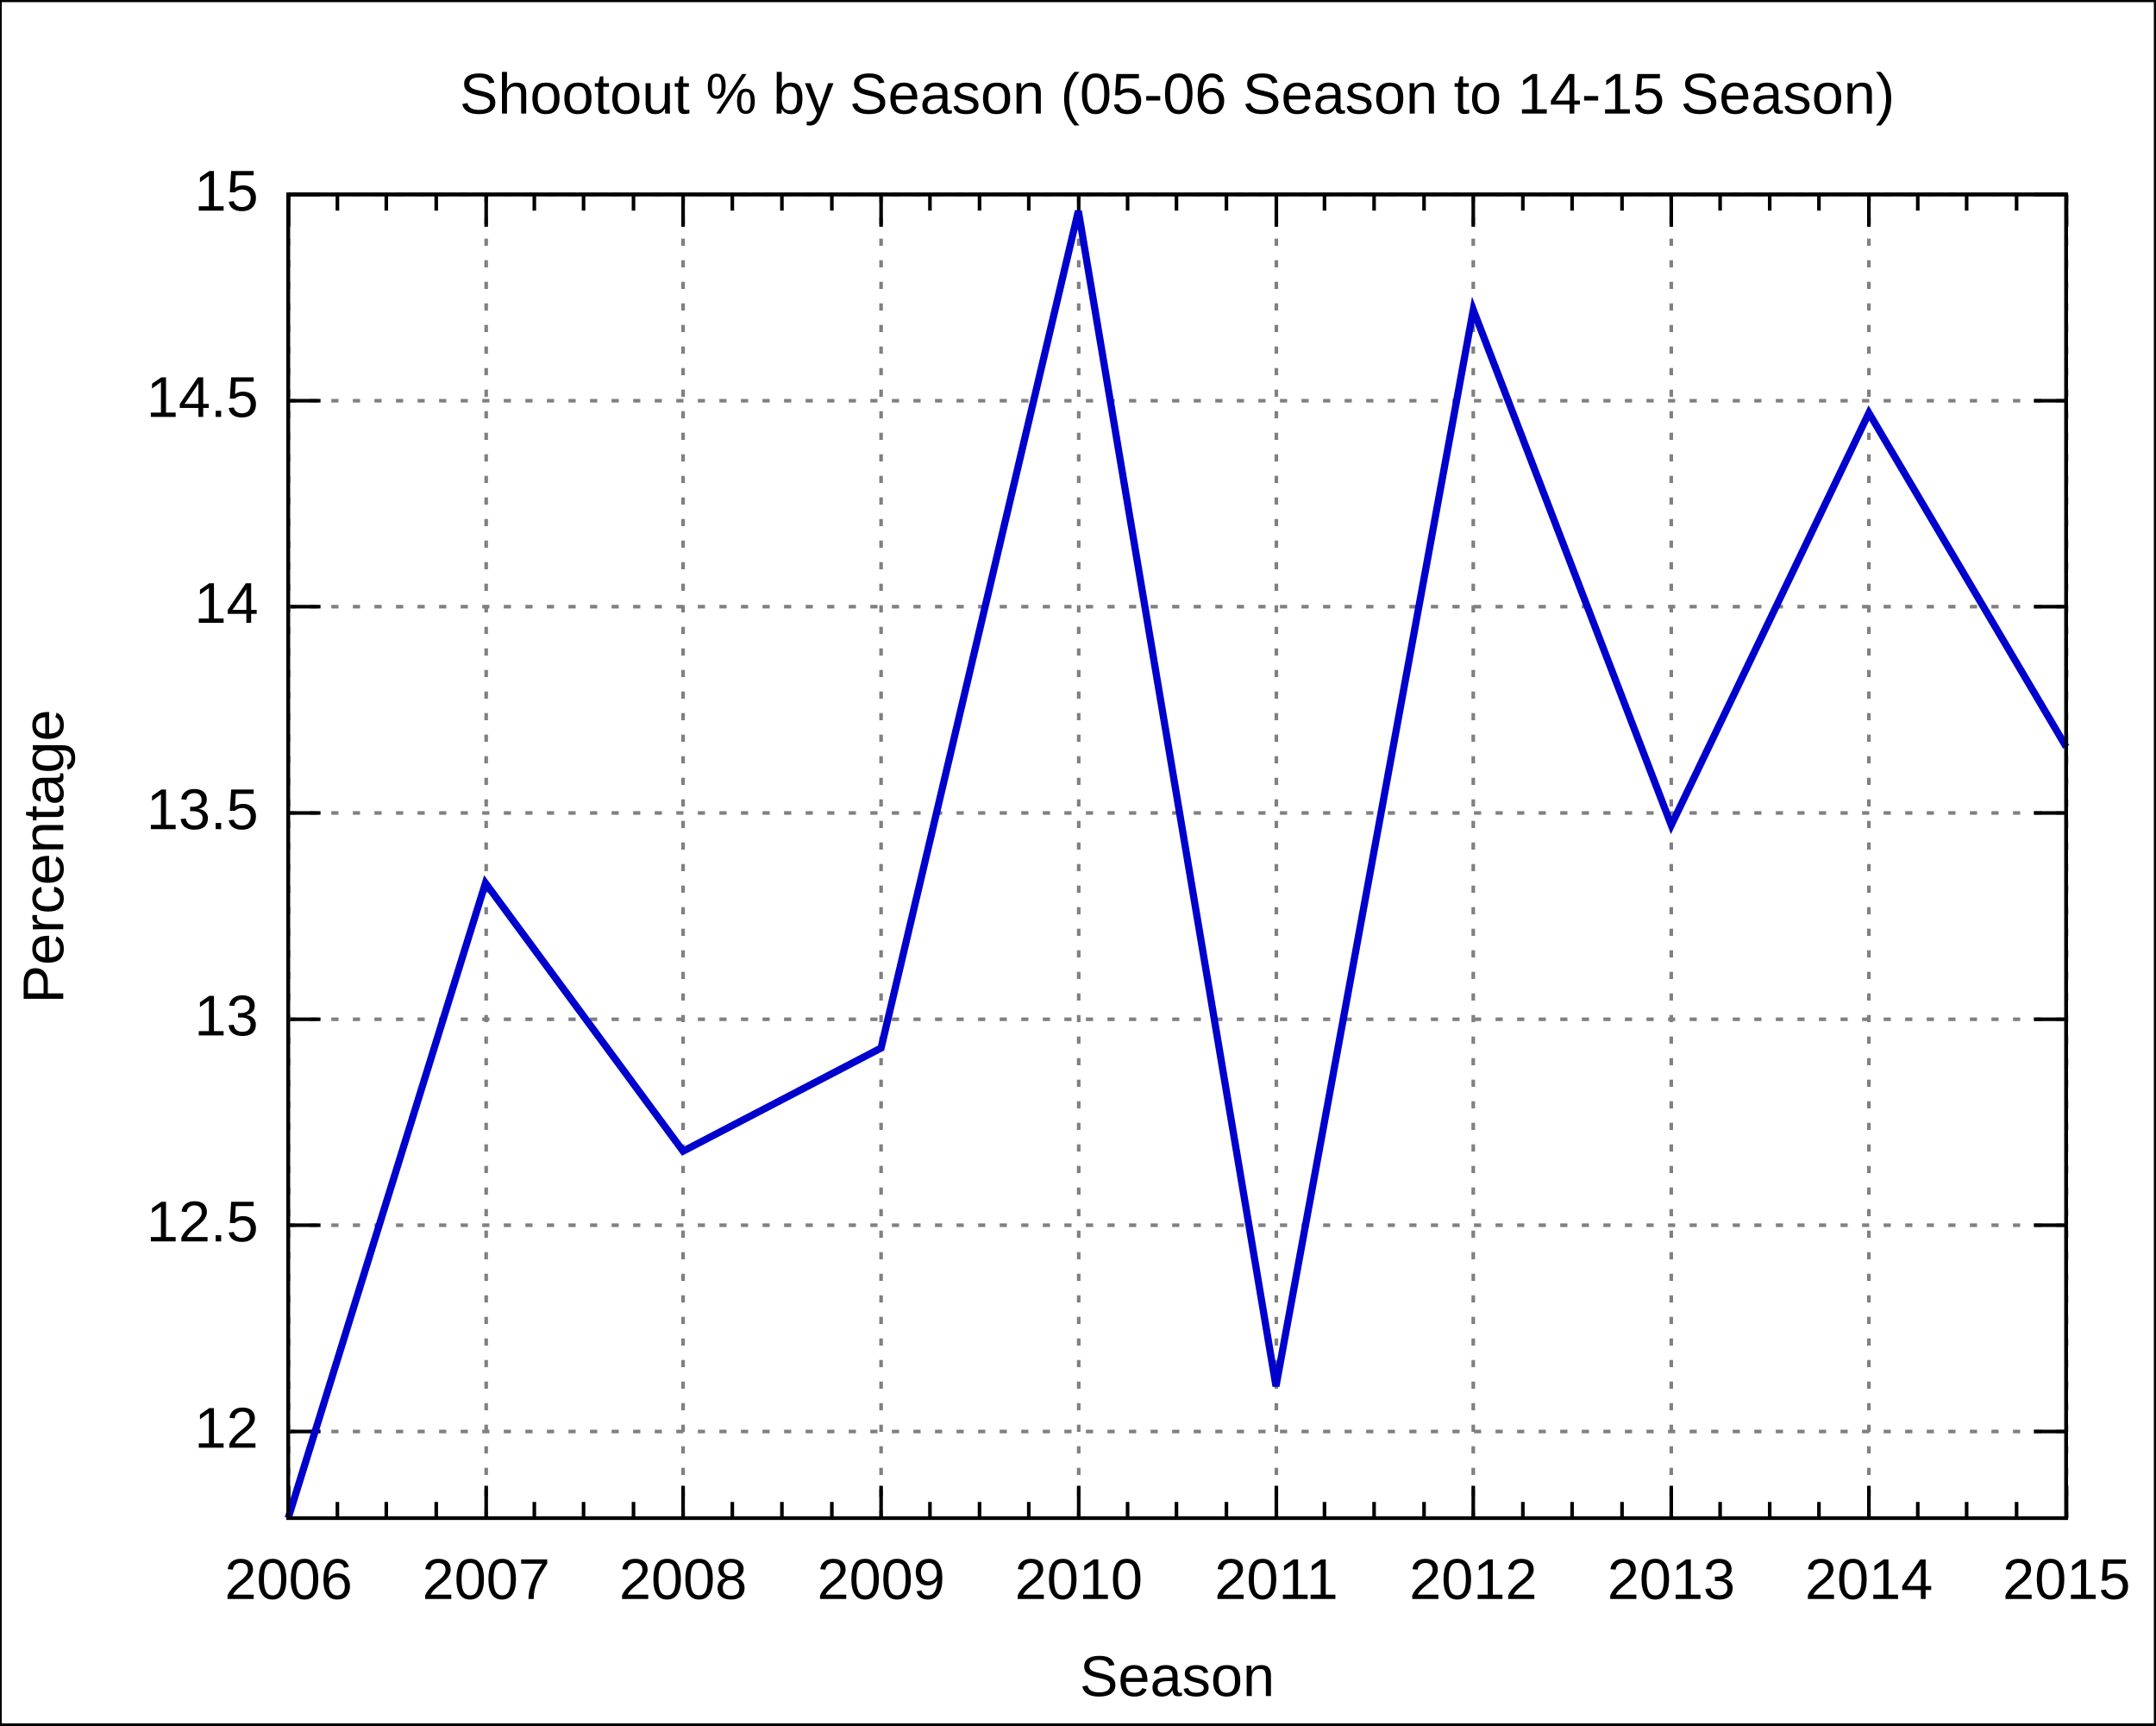
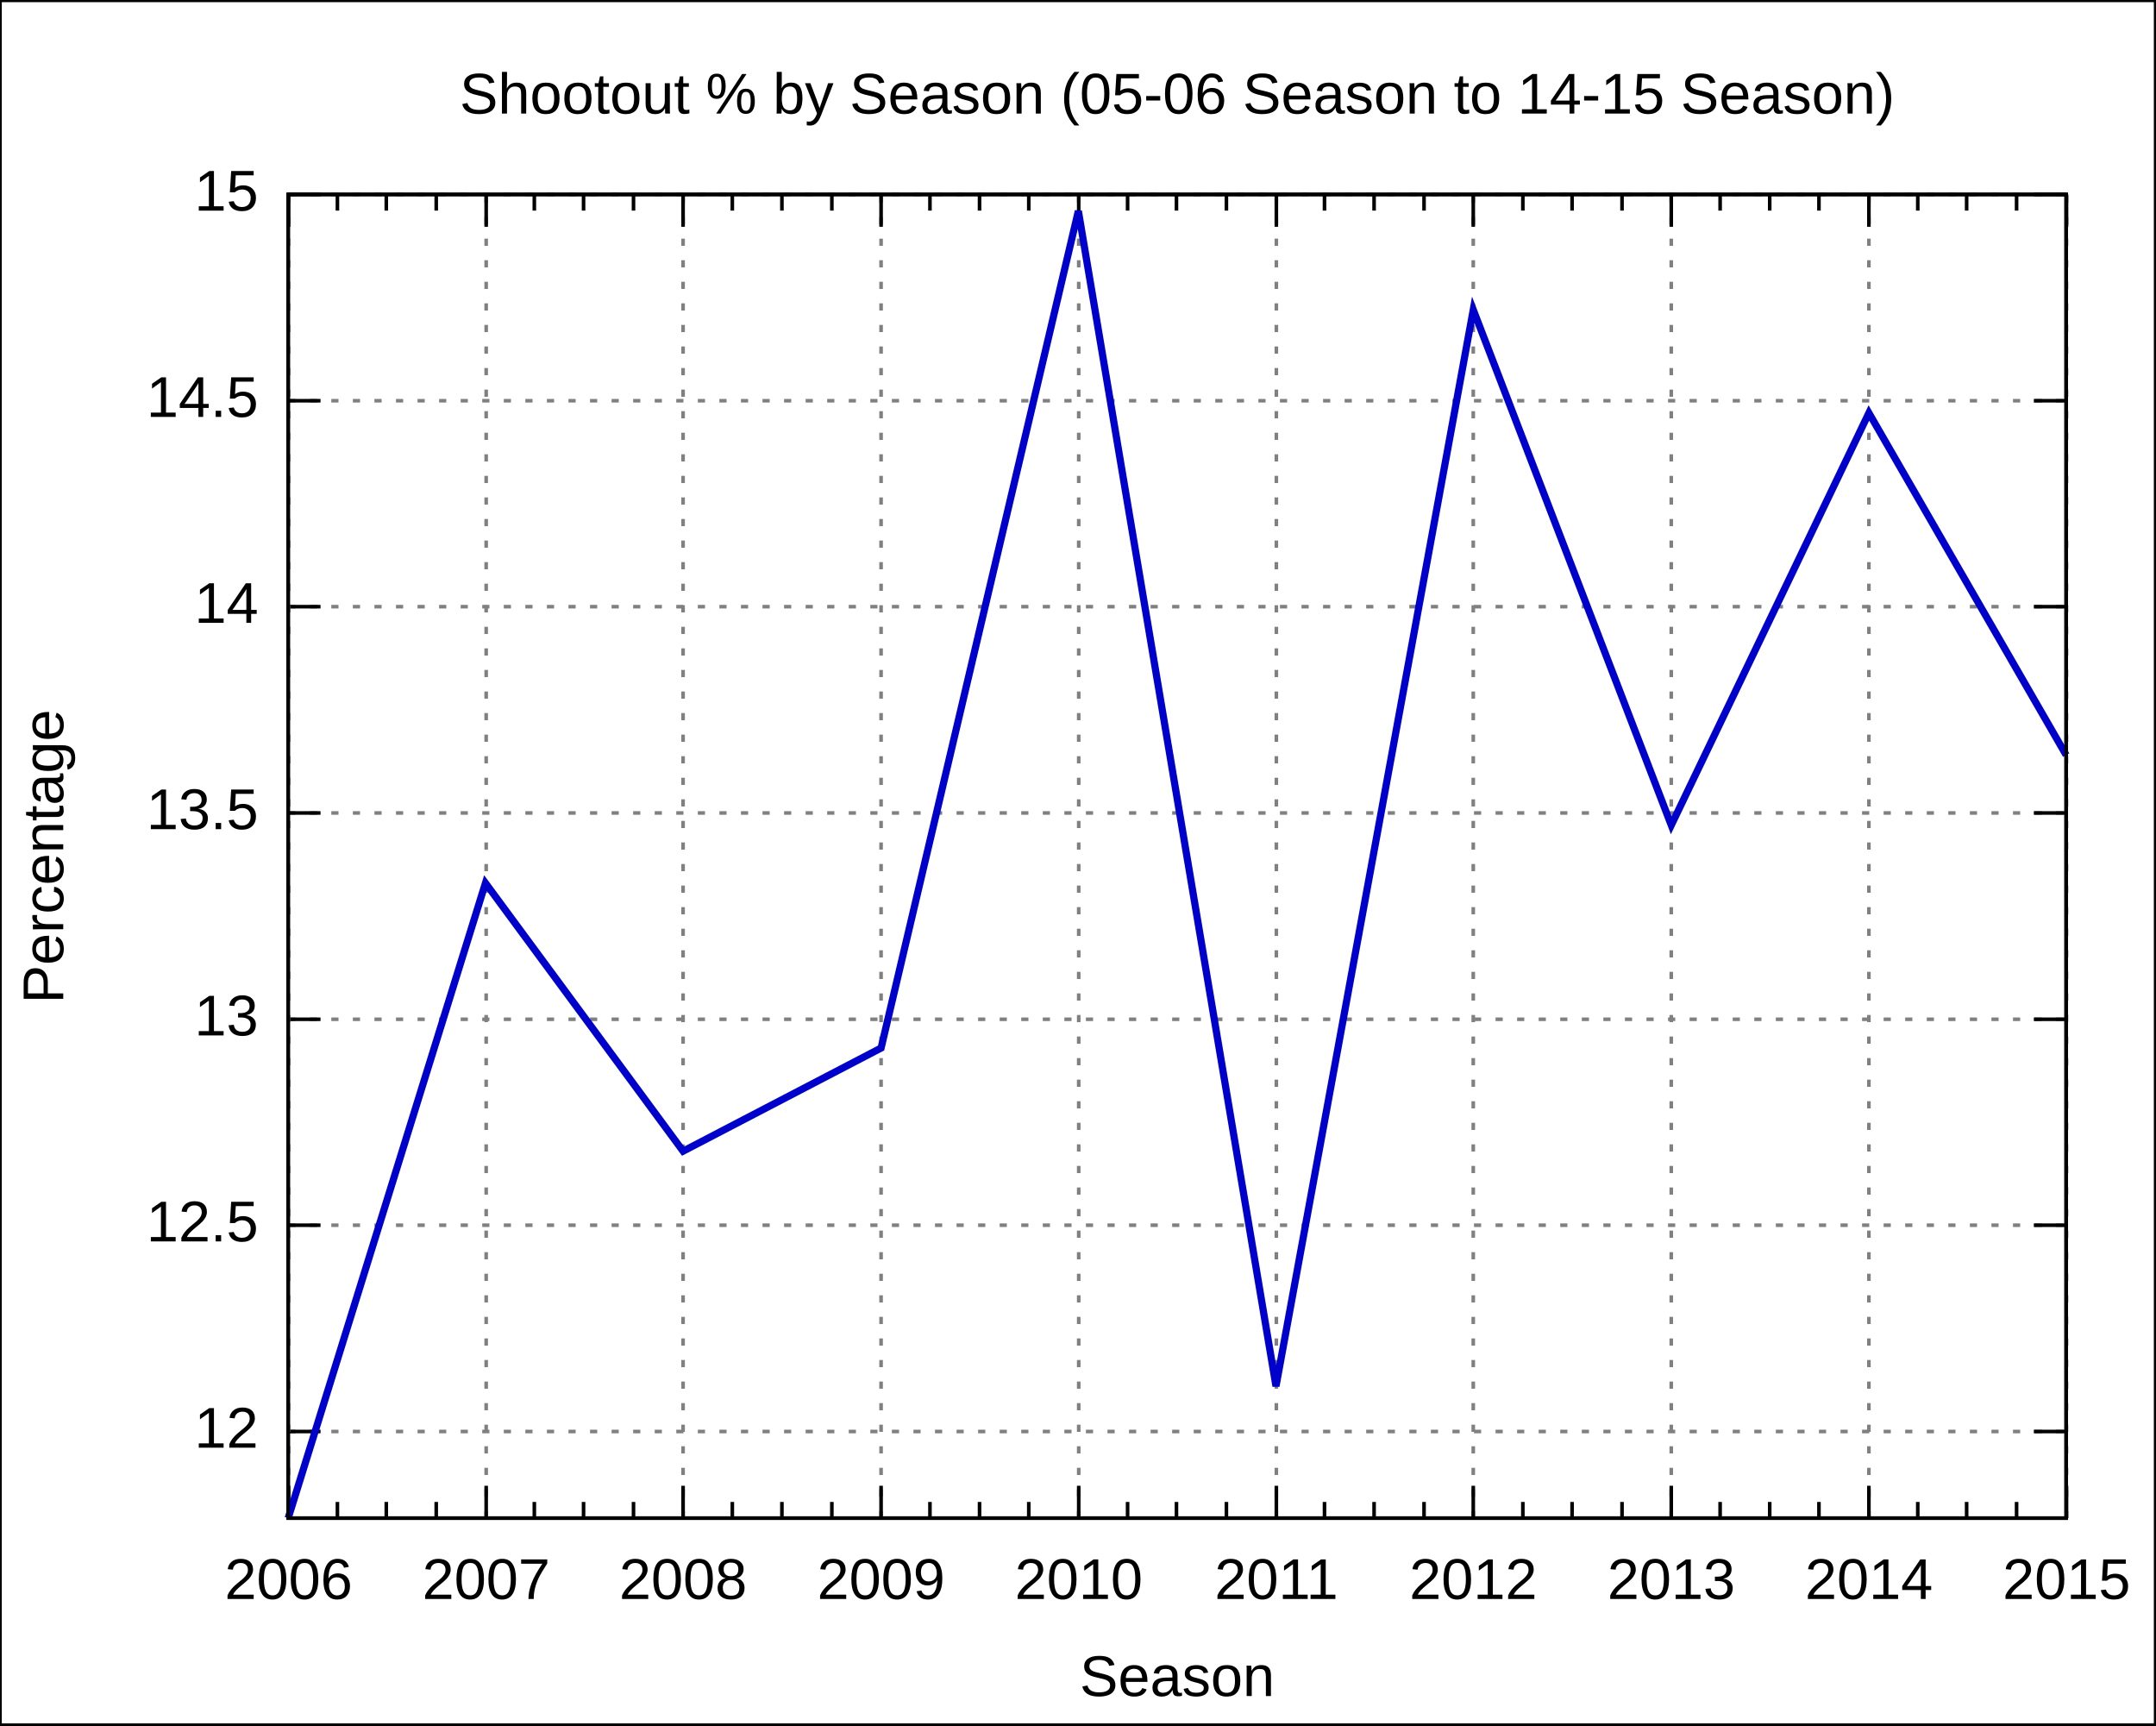
<svg xmlns="http://www.w3.org/2000/svg" xmlns:xlink="http://www.w3.org/1999/xlink" width="600" height="480" viewBox="0 0 600 480">
  <g id="gnuplot_canvas">
    <rect x="0" y="0" width="600" height="480" fill="none" />
    <defs>
      <circle id="gpDot" r="0.5" stroke-width="0.5" />
      <path id="gpPt0" stroke-width="0.222" stroke="currentColor" d="M-1,0 h2 M0,-1 v2" />
      <path id="gpPt1" stroke-width="0.222" stroke="currentColor" d="M-1,-1 L1,1 M1,-1 L-1,1" />
      <path id="gpPt2" stroke-width="0.222" stroke="currentColor" d="M-1,0 L1,0 M0,-1 L0,1 M-1,-1 L1,1 M-1,1 L1,-1" />
      <rect id="gpPt3" stroke-width="0.222" stroke="currentColor" x="-1" y="-1" width="2" height="2" />
      <rect id="gpPt4" stroke-width="0.222" stroke="currentColor" fill="currentColor" x="-1" y="-1" width="2" height="2" />
      <circle id="gpPt5" stroke-width="0.222" stroke="currentColor" cx="0" cy="0" r="1" />
      <use xlink:href="#gpPt5" id="gpPt6" fill="currentColor" stroke="none" />
      <path id="gpPt7" stroke-width="0.222" stroke="currentColor" d="M0,-1.33 L-1.33,0.67 L1.33,0.67 z" />
      <use xlink:href="#gpPt7" id="gpPt8" fill="currentColor" stroke="none" />
      <use xlink:href="#gpPt7" id="gpPt9" stroke="currentColor" transform="rotate(180)" />
      <use xlink:href="#gpPt9" id="gpPt10" fill="currentColor" stroke="none" />
      <use xlink:href="#gpPt3" id="gpPt11" stroke="currentColor" transform="rotate(45)" />
      <use xlink:href="#gpPt11" id="gpPt12" fill="currentColor" stroke="none" />
    </defs>
    <g style="fill:none; color:white; stroke:currentColor; stroke-width:1.00; stroke-linecap:butt; stroke-linejoin:miter">
</g>
    <g style="fill:none; color:black; stroke:currentColor; stroke-width:1.00; stroke-linecap:butt; stroke-linejoin:miter">
      <g style="stroke:none; shape-rendering:crispEdges">
        <polygon fill="rgb(255, 255, 255)" points="0.0,480.0 599.9,480.0 599.9,0.1 0.0,0.1 " />
      </g>
      <path stroke="black" d="M0.0,480.0 L0.0,0.1 L599.9,0.1 L599.9,480.0 L0.0,480.0  " />
    </g>
    <g style="fill:none; color:gray; stroke:currentColor; stroke-width:1.00; stroke-linecap:butt; stroke-linejoin:miter">
      <path stroke="gray" stroke-dasharray=" 2,4" class="gridline" d="M80.2,398.3 L575.0,398.3  " />
    </g>
    <g style="fill:none; color:black; stroke:currentColor; stroke-width:1.00; stroke-linecap:butt; stroke-linejoin:miter">
      <path stroke="black" d="M80.2,398.3 L89.2,398.3 M575.0,398.3 L566.0,398.3  " />
      <g transform="translate(71.9,402.8)" style="stroke:none; fill:black; font-family:Arial; font-size:12.00pt; text-anchor:end">
        <text> 12</text>
      </g>
    </g>
    <g style="fill:none; color:gray; stroke:currentColor; stroke-width:1.00; stroke-linecap:butt; stroke-linejoin:miter">
      <path stroke="gray" stroke-dasharray=" 2,4" class="gridline" d="M80.2,340.9 L575.0,340.9  " />
    </g>
    <g style="fill:none; color:black; stroke:currentColor; stroke-width:1.00; stroke-linecap:butt; stroke-linejoin:miter">
      <path stroke="black" d="M80.2,340.9 L89.2,340.9 M575.0,340.9 L566.0,340.9  " />
      <g transform="translate(71.9,345.4)" style="stroke:none; fill:black; font-family:Arial; font-size:12.00pt; text-anchor:end">
        <text> 12.5</text>
      </g>
    </g>
    <g style="fill:none; color:gray; stroke:currentColor; stroke-width:1.00; stroke-linecap:butt; stroke-linejoin:miter">
      <path stroke="gray" stroke-dasharray=" 2,4" class="gridline" d="M80.2,283.6 L575.0,283.6  " />
    </g>
    <g style="fill:none; color:black; stroke:currentColor; stroke-width:1.00; stroke-linecap:butt; stroke-linejoin:miter">
      <path stroke="black" d="M80.2,283.6 L89.2,283.6 M575.0,283.6 L566.0,283.6  " />
      <g transform="translate(71.9,288.1)" style="stroke:none; fill:black; font-family:Arial; font-size:12.00pt; text-anchor:end">
        <text> 13</text>
      </g>
    </g>
    <g style="fill:none; color:gray; stroke:currentColor; stroke-width:1.00; stroke-linecap:butt; stroke-linejoin:miter">
      <path stroke="gray" stroke-dasharray=" 2,4" class="gridline" d="M80.2,226.2 L575.0,226.2  " />
    </g>
    <g style="fill:none; color:black; stroke:currentColor; stroke-width:1.00; stroke-linecap:butt; stroke-linejoin:miter">
      <path stroke="black" d="M80.2,226.2 L89.2,226.2 M575.0,226.2 L566.0,226.2  " />
      <g transform="translate(71.9,230.7)" style="stroke:none; fill:black; font-family:Arial; font-size:12.00pt; text-anchor:end">
        <text> 13.5</text>
      </g>
    </g>
    <g style="fill:none; color:gray; stroke:currentColor; stroke-width:1.00; stroke-linecap:butt; stroke-linejoin:miter">
      <path stroke="gray" stroke-dasharray=" 2,4" class="gridline" d="M80.2,168.8 L575.0,168.8  " />
    </g>
    <g style="fill:none; color:black; stroke:currentColor; stroke-width:1.00; stroke-linecap:butt; stroke-linejoin:miter">
      <path stroke="black" d="M80.2,168.8 L89.2,168.8 M575.0,168.8 L566.0,168.8  " />
      <g transform="translate(71.9,173.3)" style="stroke:none; fill:black; font-family:Arial; font-size:12.00pt; text-anchor:end">
        <text> 14</text>
      </g>
    </g>
    <g style="fill:none; color:gray; stroke:currentColor; stroke-width:1.00; stroke-linecap:butt; stroke-linejoin:miter">
      <path stroke="gray" stroke-dasharray=" 2,4" class="gridline" d="M80.2,111.5 L575.0,111.5  " />
    </g>
    <g style="fill:none; color:black; stroke:currentColor; stroke-width:1.00; stroke-linecap:butt; stroke-linejoin:miter">
      <path stroke="black" d="M80.2,111.5 L89.2,111.5 M575.0,111.5 L566.0,111.5  " />
      <g transform="translate(71.9,116.0)" style="stroke:none; fill:black; font-family:Arial; font-size:12.00pt; text-anchor:end">
        <text> 14.5</text>
      </g>
    </g>
    <g style="fill:none; color:gray; stroke:currentColor; stroke-width:1.00; stroke-linecap:butt; stroke-linejoin:miter">
      <path stroke="gray" stroke-dasharray=" 2,4" class="gridline" d="M80.2,54.1 L575.0,54.1  " />
    </g>
    <g style="fill:none; color:black; stroke:currentColor; stroke-width:1.00; stroke-linecap:butt; stroke-linejoin:miter">
      <path stroke="black" d="M80.2,54.1 L89.2,54.1 M575.0,54.1 L566.0,54.1  " />
      <g transform="translate(71.9,58.6)" style="stroke:none; fill:black; font-family:Arial; font-size:12.00pt; text-anchor:end">
        <text> 15</text>
      </g>
    </g>
    <g style="fill:none; color:gray; stroke:currentColor; stroke-width:1.00; stroke-linecap:butt; stroke-linejoin:miter">
      <path stroke="gray" stroke-dasharray=" 2,4" class="gridline" d="M80.3,422.4 L80.3,54.1  " />
    </g>
    <g style="fill:none; color:black; stroke:currentColor; stroke-width:1.00; stroke-linecap:butt; stroke-linejoin:miter">
      <path stroke="black" d="M80.3,422.4 L80.3,413.4 M80.3,54.1 L80.3,63.1  " />
      <g transform="translate(80.3,444.9)" style="stroke:none; fill:black; font-family:Arial; font-size:12.00pt; text-anchor:middle">
        <text>2006</text>
      </g>
      <path stroke="black" d="M93.9,422.4 L93.9,417.9 M93.9,54.1 L93.9,58.6 M107.5,422.4 L107.5,417.9 M107.5,54.1 L107.5,58.6    M121.4,422.4 L121.4,417.9 M121.4,54.1 L121.4,58.6  " />
    </g>
    <g style="fill:none; color:gray; stroke:currentColor; stroke-width:1.00; stroke-linecap:butt; stroke-linejoin:miter">
      <path stroke="gray" stroke-dasharray=" 2,4" class="gridline" d="M135.3,422.4 L135.3,54.1  " />
    </g>
    <g style="fill:none; color:black; stroke:currentColor; stroke-width:1.00; stroke-linecap:butt; stroke-linejoin:miter">
      <path stroke="black" d="M135.3,422.4 L135.3,413.4 M135.3,54.1 L135.3,63.1  " />
      <g transform="translate(135.3,444.9)" style="stroke:none; fill:black; font-family:Arial; font-size:12.00pt; text-anchor:middle">
        <text>2007</text>
      </g>
      <path stroke="black" d="M148.7,422.4 L148.7,417.9 M148.7,54.1 L148.7,58.6 M162.4,422.4 L162.4,417.9 M162.4,54.1 L162.4,58.6    M176.3,422.4 L176.3,417.9 M176.3,54.1 L176.3,58.6  " />
    </g>
    <g style="fill:none; color:gray; stroke:currentColor; stroke-width:1.00; stroke-linecap:butt; stroke-linejoin:miter">
      <path stroke="gray" stroke-dasharray=" 2,4" class="gridline" d="M190.1,422.4 L190.1,54.1  " />
    </g>
    <g style="fill:none; color:black; stroke:currentColor; stroke-width:1.00; stroke-linecap:butt; stroke-linejoin:miter">
      <path stroke="black" d="M190.1,422.4 L190.1,413.4 M190.1,54.1 L190.1,63.1  " />
      <g transform="translate(190.1,444.9)" style="stroke:none; fill:black; font-family:Arial; font-size:12.00pt; text-anchor:middle">
        <text>2008</text>
      </g>
      <path stroke="black" d="M203.8,422.4 L203.8,417.9 M203.8,54.1 L203.8,58.6 M217.6,422.4 L217.6,417.9 M217.6,54.1 L217.6,58.6    M231.5,422.4 L231.5,417.9 M231.5,54.1 L231.5,58.6  " />
    </g>
    <g style="fill:none; color:gray; stroke:currentColor; stroke-width:1.00; stroke-linecap:butt; stroke-linejoin:miter">
      <path stroke="gray" stroke-dasharray=" 2,4" class="gridline" d="M245.2,422.4 L245.2,54.1  " />
    </g>
    <g style="fill:none; color:black; stroke:currentColor; stroke-width:1.00; stroke-linecap:butt; stroke-linejoin:miter">
      <path stroke="black" d="M245.2,422.4 L245.2,413.4 M245.2,54.1 L245.2,63.1  " />
      <g transform="translate(245.2,444.9)" style="stroke:none; fill:black; font-family:Arial; font-size:12.00pt; text-anchor:middle">
        <text>2009</text>
      </g>
      <path stroke="black" d="M258.8,422.4 L258.8,417.9 M258.8,54.1 L258.8,58.6 M272.6,422.4 L272.6,417.9 M272.6,54.1 L272.6,58.6    M286.3,422.4 L286.3,417.9 M286.3,54.1 L286.3,58.6  " />
    </g>
    <g style="fill:none; color:gray; stroke:currentColor; stroke-width:1.00; stroke-linecap:butt; stroke-linejoin:miter">
      <path stroke="gray" stroke-dasharray=" 2,4" class="gridline" d="M300.2,422.4 L300.2,54.1  " />
    </g>
    <g style="fill:none; color:black; stroke:currentColor; stroke-width:1.00; stroke-linecap:butt; stroke-linejoin:miter">
      <path stroke="black" d="M300.2,422.4 L300.2,413.4 M300.2,54.1 L300.2,63.1  " />
      <g transform="translate(300.2,444.9)" style="stroke:none; fill:black; font-family:Arial; font-size:12.00pt; text-anchor:middle">
        <text>2010</text>
      </g>
      <path stroke="black" d="M313.8,422.4 L313.8,417.9 M313.8,54.1 L313.8,58.6 M327.4,422.4 L327.4,417.9 M327.4,54.1 L327.4,58.6    M341.3,422.4 L341.3,417.9 M341.3,54.1 L341.3,58.6  " />
    </g>
    <g style="fill:none; color:gray; stroke:currentColor; stroke-width:1.00; stroke-linecap:butt; stroke-linejoin:miter">
      <path stroke="gray" stroke-dasharray=" 2,4" class="gridline" d="M355.2,422.4 L355.2,54.1  " />
    </g>
    <g style="fill:none; color:black; stroke:currentColor; stroke-width:1.00; stroke-linecap:butt; stroke-linejoin:miter">
      <path stroke="black" d="M355.2,422.4 L355.2,413.4 M355.2,54.1 L355.2,63.1  " />
      <g transform="translate(355.2,444.9)" style="stroke:none; fill:black; font-family:Arial; font-size:12.00pt; text-anchor:middle">
        <text>2011</text>
      </g>
      <path stroke="black" d="M368.6,422.4 L368.6,417.9 M368.6,54.1 L368.6,58.6 M382.4,422.4 L382.4,417.9 M382.4,54.1 L382.4,58.6    M396.3,422.4 L396.3,417.9 M396.3,54.1 L396.3,58.6  " />
    </g>
    <g style="fill:none; color:gray; stroke:currentColor; stroke-width:1.00; stroke-linecap:butt; stroke-linejoin:miter">
      <path stroke="gray" stroke-dasharray=" 2,4" class="gridline" d="M410.0,422.4 L410.0,54.1  " />
    </g>
    <g style="fill:none; color:black; stroke:currentColor; stroke-width:1.00; stroke-linecap:butt; stroke-linejoin:miter">
      <path stroke="black" d="M410.0,422.4 L410.0,413.4 M410.0,54.1 L410.0,63.1  " />
      <g transform="translate(410.0,444.9)" style="stroke:none; fill:black; font-family:Arial; font-size:12.00pt; text-anchor:middle">
        <text>2012</text>
      </g>
      <path stroke="black" d="M423.8,422.4 L423.8,417.9 M423.8,54.1 L423.8,58.6 M437.5,422.4 L437.5,417.9 M437.5,54.1 L437.5,58.6    M451.4,422.4 L451.4,417.9 M451.4,54.1 L451.4,58.6  " />
    </g>
    <g style="fill:none; color:gray; stroke:currentColor; stroke-width:1.00; stroke-linecap:butt; stroke-linejoin:miter">
      <path stroke="gray" stroke-dasharray=" 2,4" class="gridline" d="M465.1,422.4 L465.1,54.1  " />
    </g>
    <g style="fill:none; color:black; stroke:currentColor; stroke-width:1.00; stroke-linecap:butt; stroke-linejoin:miter">
      <path stroke="black" d="M465.1,422.4 L465.1,413.4 M465.1,54.1 L465.1,63.1  " />
      <g transform="translate(465.1,444.9)" style="stroke:none; fill:black; font-family:Arial; font-size:12.00pt; text-anchor:middle">
        <text>2013</text>
      </g>
      <path stroke="black" d="M478.7,422.4 L478.7,417.9 M478.7,54.1 L478.7,58.6 M492.5,422.4 L492.5,417.9 M492.5,54.1 L492.5,58.6    M506.2,422.4 L506.2,417.9 M506.2,54.1 L506.2,58.6  " />
    </g>
    <g style="fill:none; color:gray; stroke:currentColor; stroke-width:1.00; stroke-linecap:butt; stroke-linejoin:miter">
      <path stroke="gray" stroke-dasharray=" 2,4" class="gridline" d="M520.1,422.4 L520.1,63.1 L520.1,54.1  " />
    </g>
    <g style="fill:none; color:black; stroke:currentColor; stroke-width:1.00; stroke-linecap:butt; stroke-linejoin:miter">
      <path stroke="black" d="M520.1,422.4 L520.1,413.4 M520.1,54.1 L520.1,63.1  " />
      <g transform="translate(520.1,444.9)" style="stroke:none; fill:black; font-family:Arial; font-size:12.00pt; text-anchor:middle">
        <text>2014</text>
      </g>
      <path stroke="black" d="M533.7,422.4 L533.7,417.9 M533.7,54.1 L533.7,58.6 M547.3,422.4 L547.3,417.9 M547.3,54.1 L547.3,58.6    M561.2,422.4 L561.2,417.9 M561.2,54.1 L561.2,58.6  " />
    </g>
    <g style="fill:none; color:gray; stroke:currentColor; stroke-width:1.00; stroke-linecap:butt; stroke-linejoin:miter">
      <path stroke="gray" stroke-dasharray=" 2,4" class="gridline" d="M575.1,422.4 L575.1,54.1  " />
    </g>
    <g style="fill:none; color:black; stroke:currentColor; stroke-width:1.00; stroke-linecap:butt; stroke-linejoin:miter">
      <path stroke="black" d="M575.1,422.4 L575.1,413.4 M575.1,54.1 L575.1,63.1  " />
      <g transform="translate(575.1,444.9)" style="stroke:none; fill:black; font-family:Arial; font-size:12.00pt; text-anchor:middle">
        <text>2015</text>
      </g>
      <path stroke="black" d="M80.2,54.1 L80.2,422.4 L575.0,422.4 L575.0,54.1 L80.2,54.1 Z  " />
      <g transform="translate(17.6,238.3) rotate(270)" style="stroke:none; fill:black; font-family:Arial; font-size:12.00pt; text-anchor:middle">
        <text>Percentage</text>
      </g>
      <g transform="translate(327.6,471.9)" style="stroke:none; fill:black; font-family:Arial; font-size:12.00pt; text-anchor:middle">
        <text>Season</text>
      </g>
      <g transform="translate(327.6,31.6)" style="stroke:none; fill:black; font-family:Arial; font-size:12.00pt; text-anchor:middle">
        <text>Shootout % by Season (05-06 Season to 14-15 Season)</text>
      </g>
    </g>
    <g id="gnuplot_plot_1">
      <g style="fill:none; color:white; stroke:black; stroke-width:2.00; stroke-linecap:butt; stroke-linejoin:miter">
</g>
      <g style="fill:none; color:red; stroke:currentColor; stroke-width:2.00; stroke-linecap:butt; stroke-linejoin:miter">
-         <path stroke="rgb(  0,   0, 205)" d="M575.0,207.8 L520.1,114.9 L465.1,229.6 L410.0,86.2 L355.1,385.7 L300.1,58.7 L245.2,291.6 L190.1,320.3    L135.1,245.7 L80.2,422.4  " />
+         <path stroke="rgb(  0,   0, 205)" d="M575.0,210.1 L520.1,114.9 L465.1,229.6 L410.0,86.2 L355.1,385.7 L300.1,58.7 L245.2,291.6 L190.1,320.3    L135.1,245.7 L80.2,422.4  " />
      </g>
    </g>
    <g style="fill:none; color:white; stroke:rgb(  0,   0, 205); stroke-width:1.00; stroke-linecap:butt; stroke-linejoin:miter">
</g>
    <g style="fill:none; color:black; stroke:currentColor; stroke-width:1.00; stroke-linecap:butt; stroke-linejoin:miter">
      <path stroke="black" d="M80.2,54.1 L80.2,422.4 L575.0,422.4 L575.0,54.1 L80.2,54.1 Z  " />
    </g>
  </g>
</svg>
